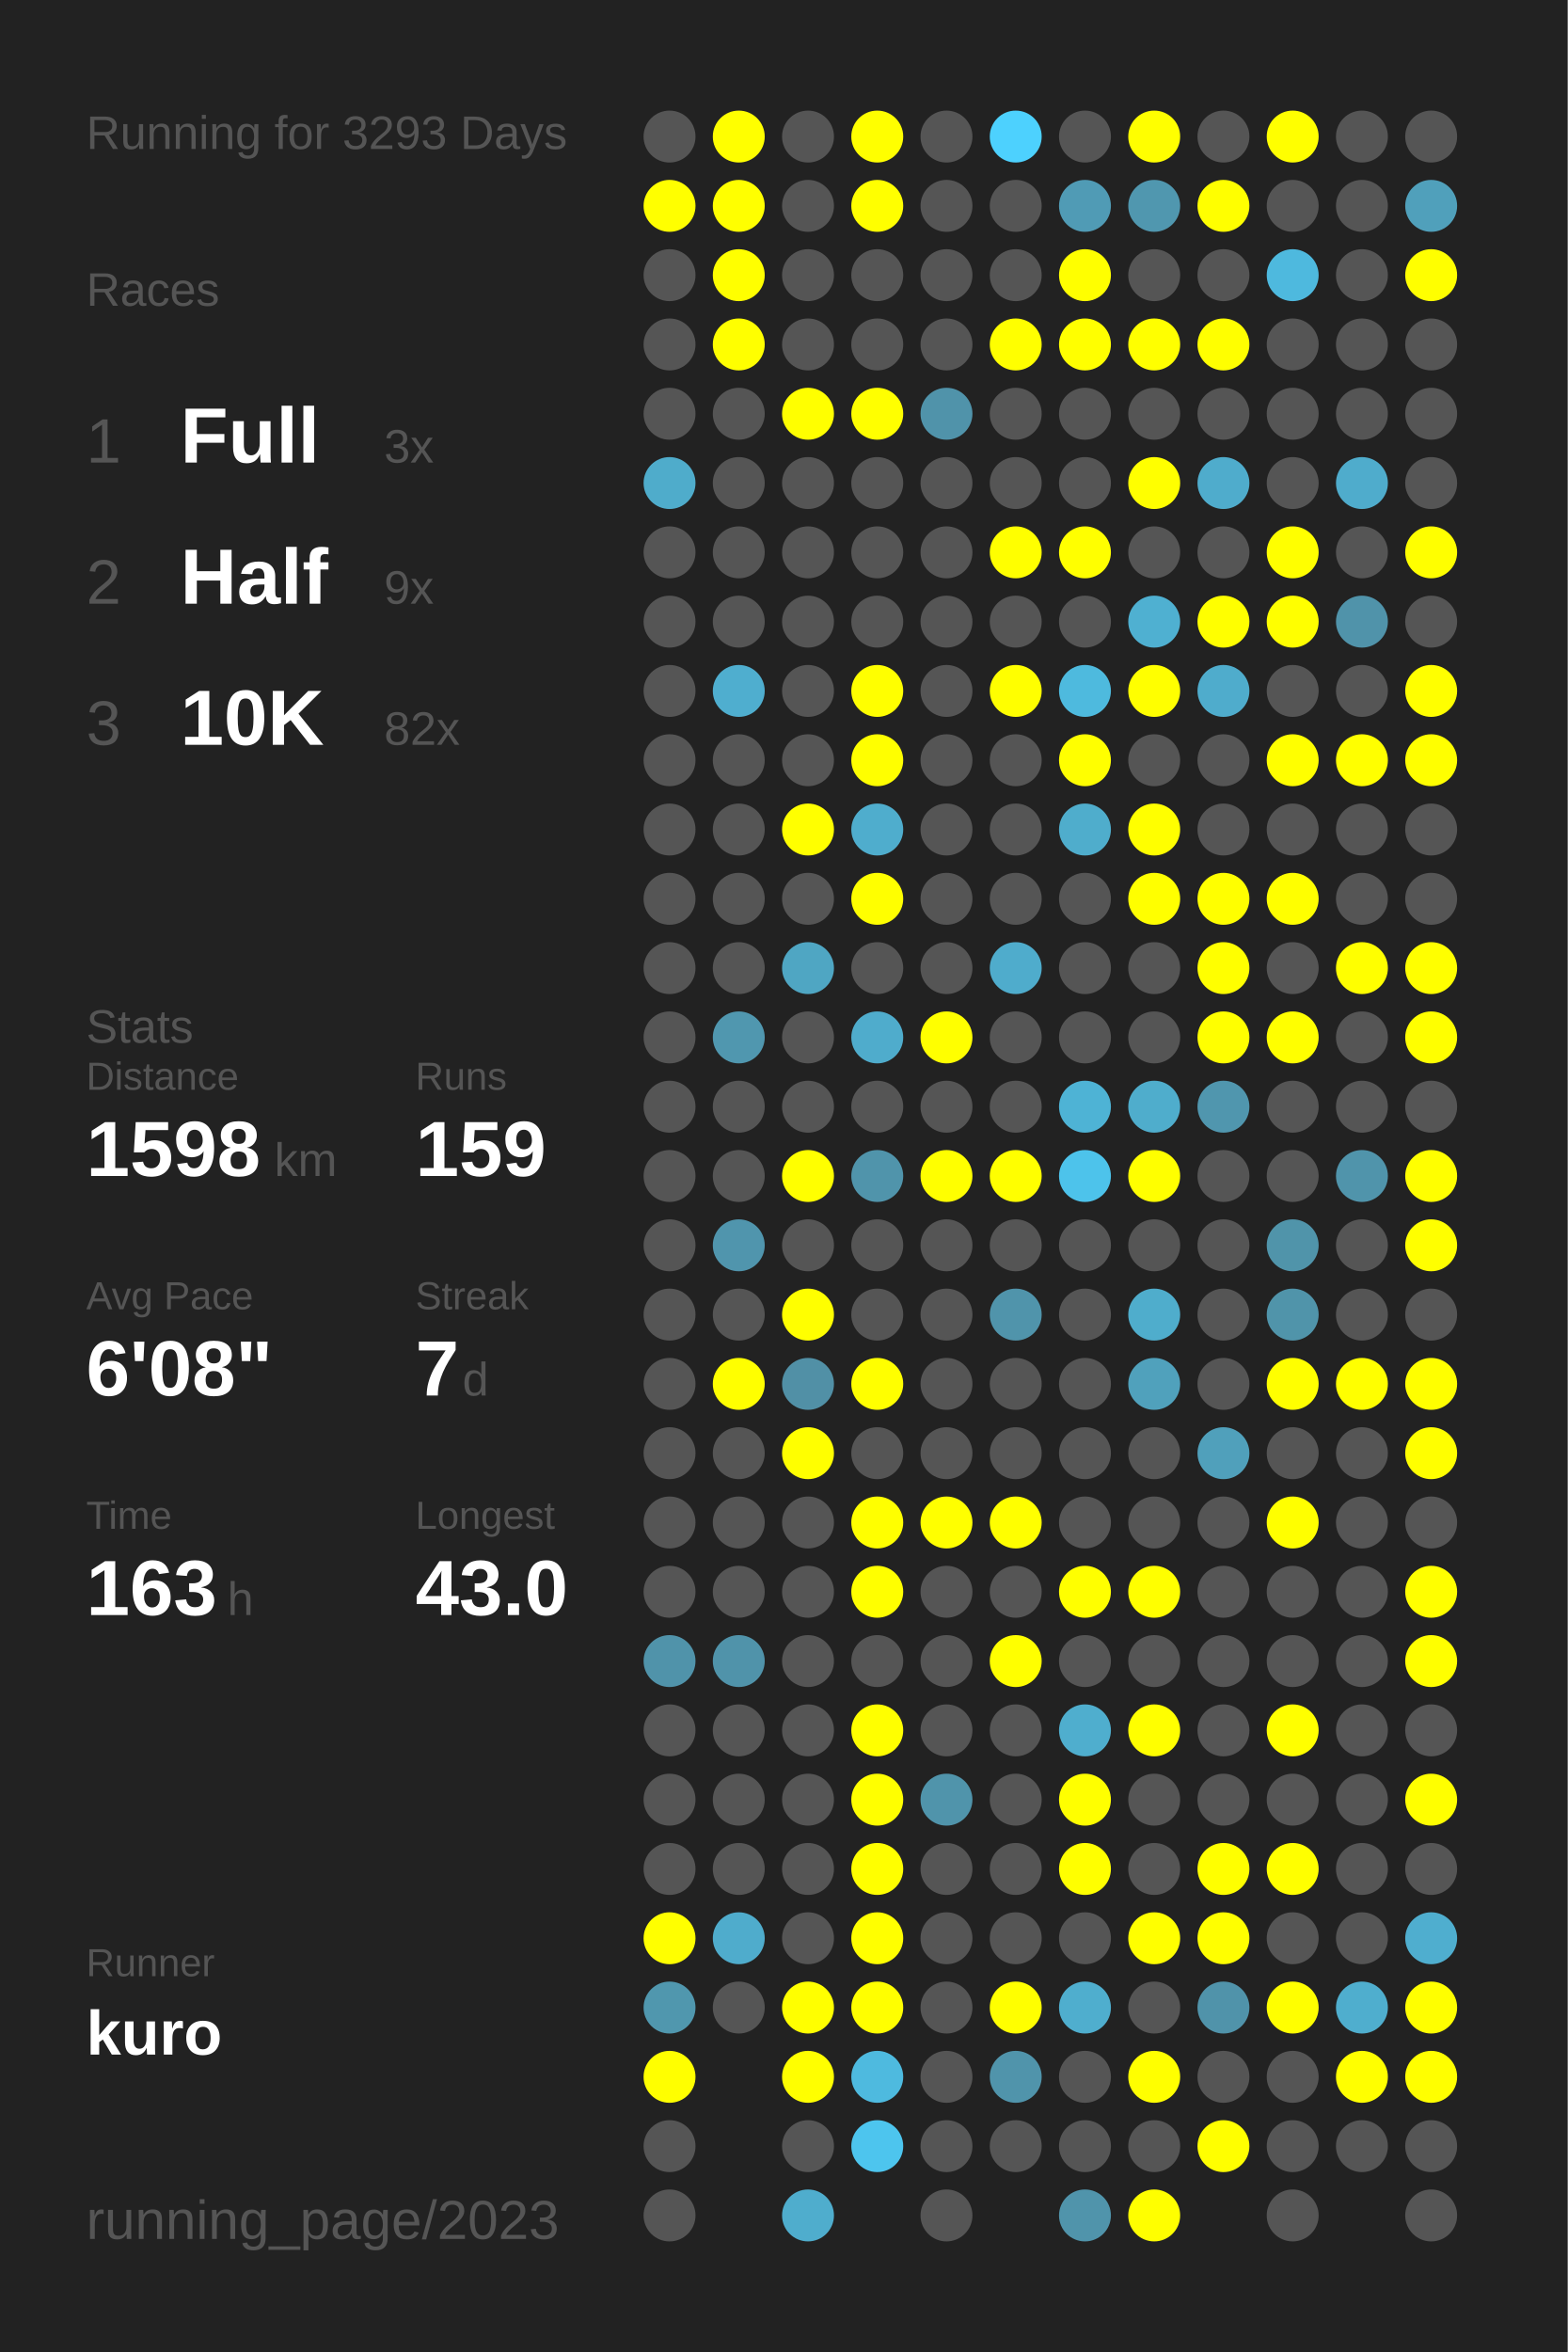
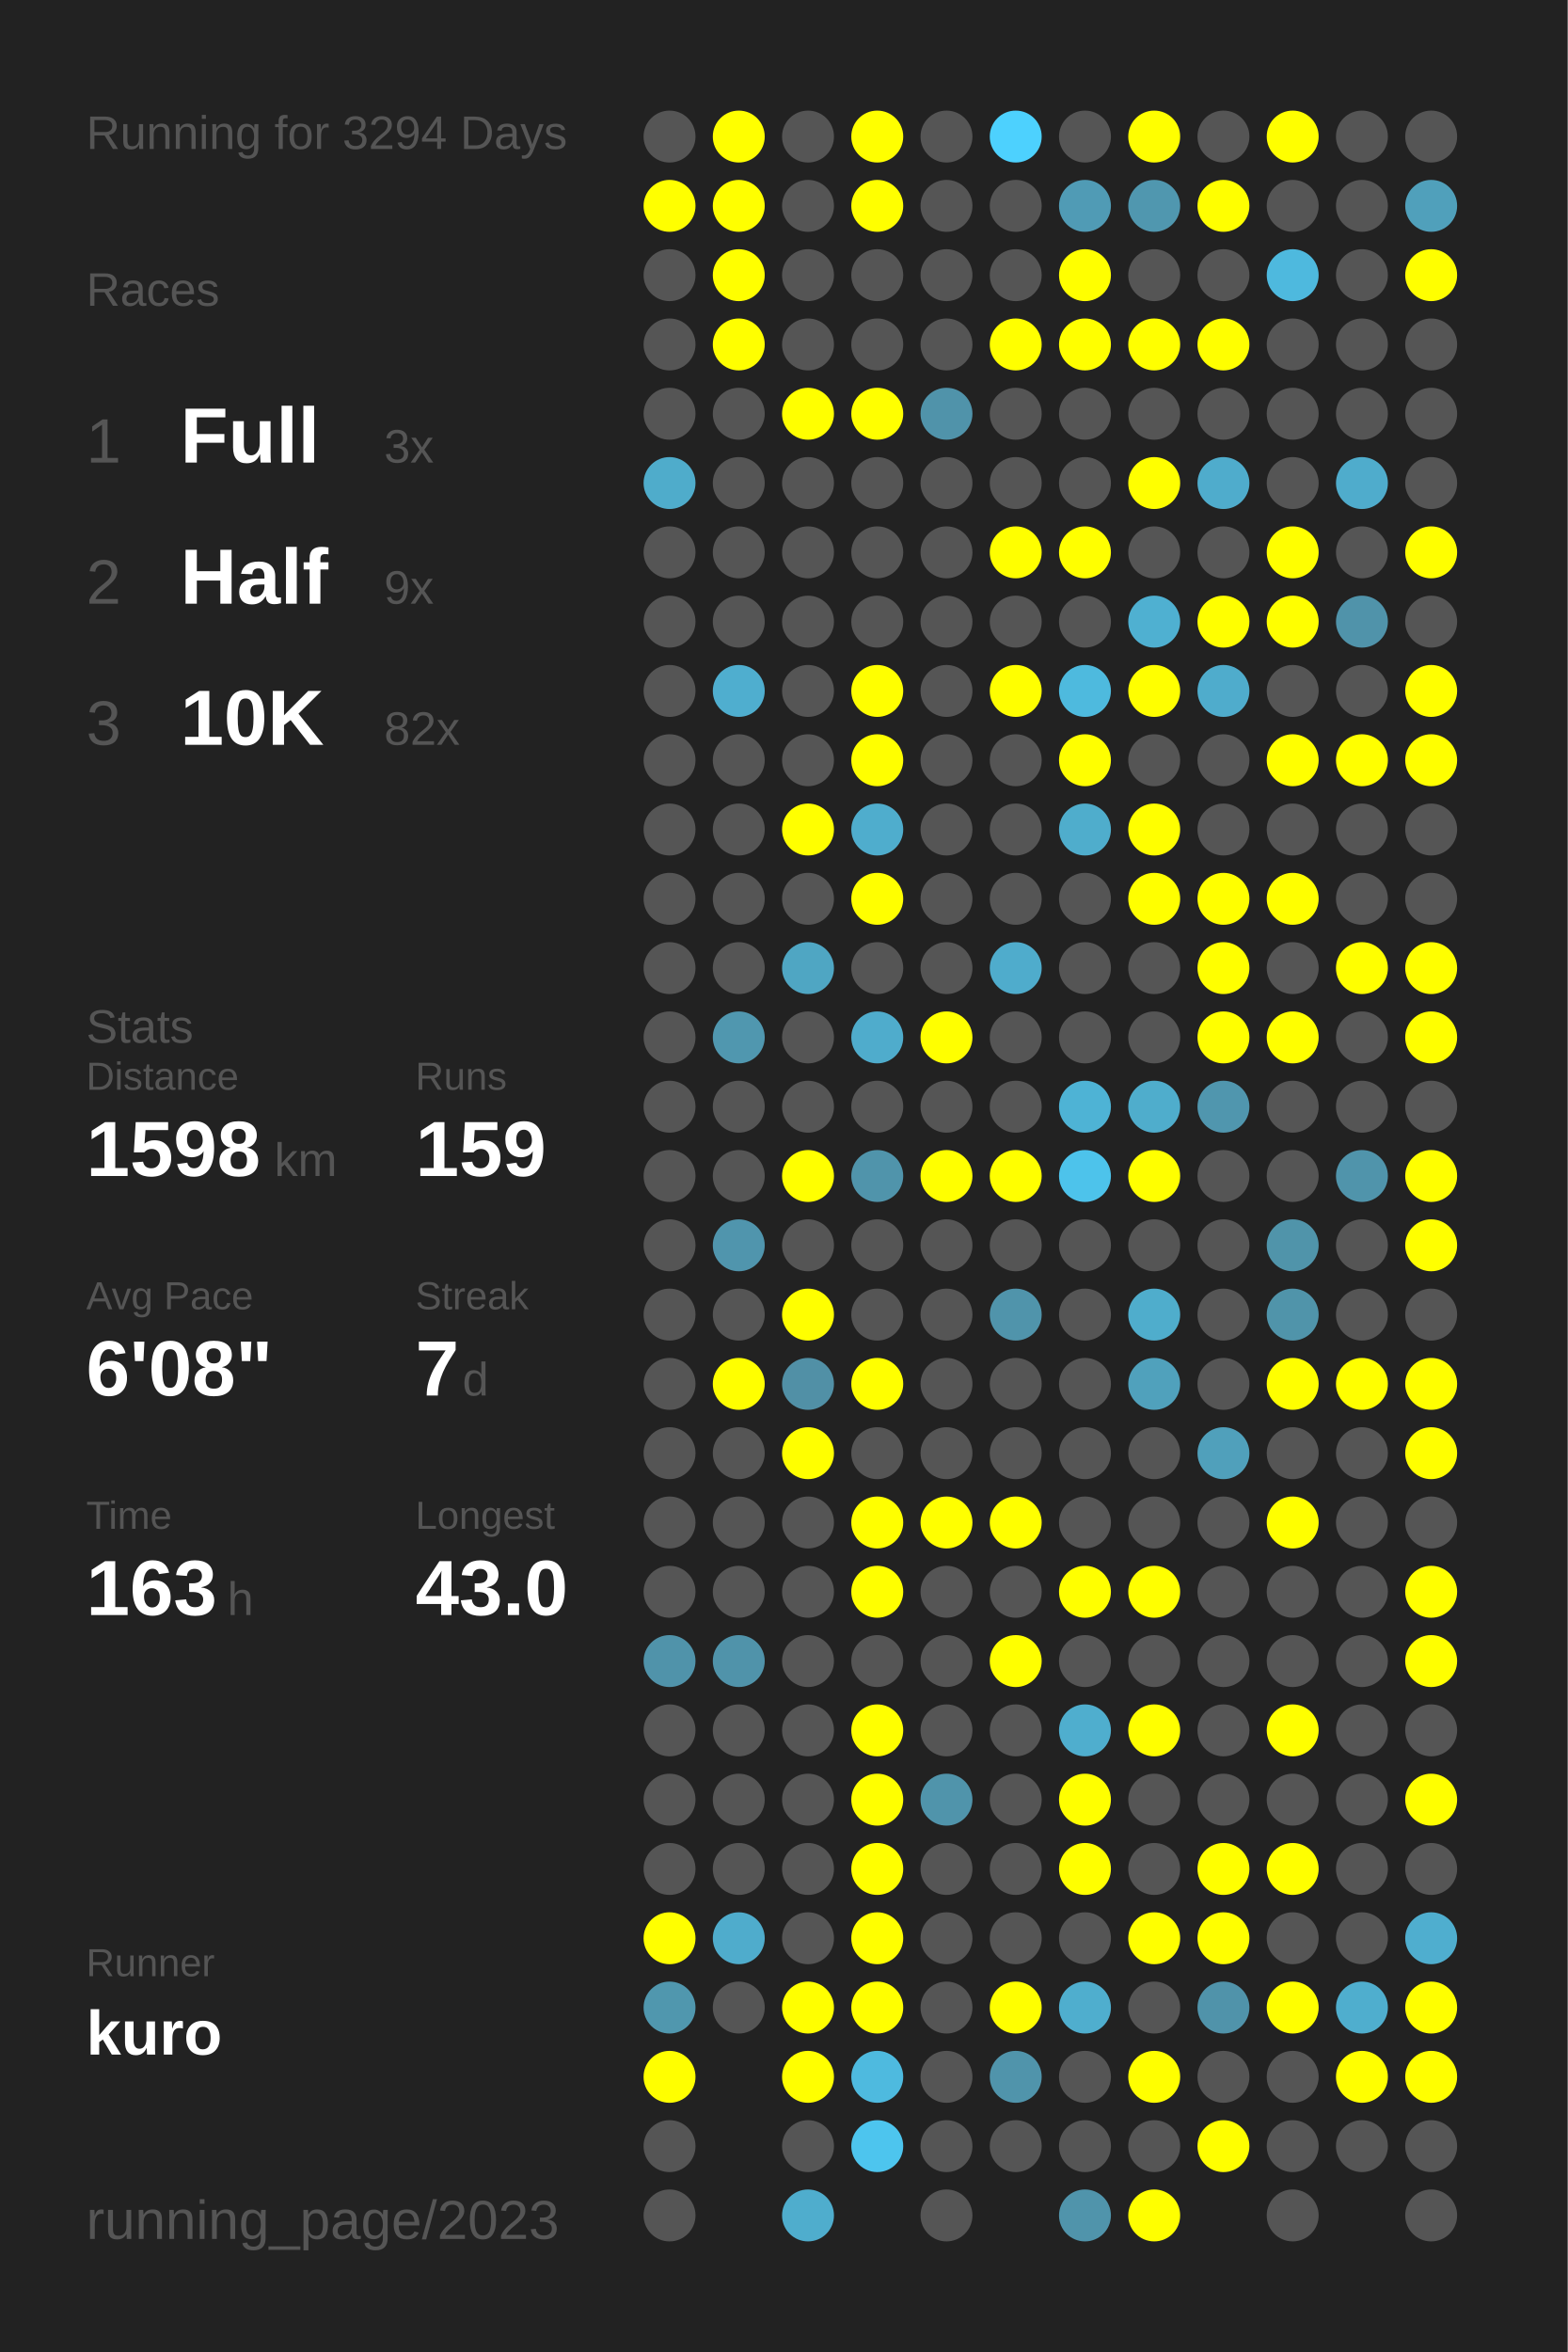
<svg xmlns="http://www.w3.org/2000/svg" baseProfile="full" height="300mm" version="1.1" viewBox="0,0,200,300" width="200mm">
  <defs />
  <rect fill="#222222" height="300" width="200" x="0" y="0" />
-   <text fill="#555555" style="font-size:6px; font-family:Arial;" x="11" y="19">Running for 3293 Days</text>
+   <text fill="#555555" style="font-size:6px; font-family:Arial;" x="11" y="19">Running for 3294 Days</text>
  <text fill="#555555" style="font-size:6px; font-family:Arial;" x="11" y="39">Races</text>
  <text fill="#555555" style="font-size:8px; font-family:Arial;" x="11" y="59">1</text>
  <text fill="#FFFFFF" style="font-size:10px; font-family:Arial; font-weight:bold;" x="23" y="59">Full</text>
  <text fill="#555555" style="font-size:6px; font-family:Arial;" x="49" y="59">3x</text>
  <text fill="#555555" style="font-size:8px; font-family:Arial;" x="11" y="77">2</text>
  <text fill="#FFFFFF" style="font-size:10px; font-family:Arial; font-weight:bold;" x="23" y="77">Half</text>
  <text fill="#555555" style="font-size:6px; font-family:Arial;" x="49" y="77">9x</text>
  <text fill="#555555" style="font-size:8px; font-family:Arial;" x="11" y="95">3</text>
  <text fill="#FFFFFF" style="font-size:10px; font-family:Arial; font-weight:bold;" x="23" y="95">10K</text>
  <text fill="#555555" style="font-size:6px; font-family:Arial;" x="49" y="95">82x</text>
  <text fill="#555555" style="font-size:6px; font-family:Arial;" x="11" y="133">Stats</text>
  <text fill="#555555" style="font-size:5px; font-family:Arial;" x="11" y="139">Distance</text>
  <text fill="#FFFFFF" style="font-size:10px; font-family:Arial; font-weight:bold;" x="11" y="150">1598</text>
  <text fill="#555555" style="font-size:6px; font-family:Arial;" x="35" y="150">km</text>
  <text fill="#555555" style="font-size:5px; font-family:Arial;" x="53" y="139">Runs</text>
  <text fill="#FFFFFF" style="font-size:10px; font-family:Arial; font-weight:bold;" x="53" y="150">159</text>
  <text fill="#555555" style="font-size:5px; font-family:Arial;" x="11" y="167">Avg Pace</text>
  <text fill="#FFFFFF" style="font-size:10px; font-family:Arial; font-weight:bold;" x="11" y="178">6'08"</text>
  <text fill="#555555" style="font-size:5px; font-family:Arial;" x="53" y="167">Streak</text>
  <text fill="#FFFFFF" style="font-size:10px; font-family:Arial; font-weight:bold;" x="53" y="178">7</text>
  <text fill="#555555" style="font-size:6px; font-family:Arial;" x="59" y="178">d</text>
  <text fill="#555555" style="font-size:5px; font-family:Arial;" x="11" y="195">Time</text>
  <text fill="#FFFFFF" style="font-size:10px; font-family:Arial; font-weight:bold;" x="11" y="206">163</text>
  <text fill="#555555" style="font-size:6px; font-family:Arial;" x="29" y="206">h</text>
  <text fill="#555555" style="font-size:5px; font-family:Arial;" x="53" y="195">Longest</text>
  <text fill="#FFFFFF" style="font-size:10px; font-family:Arial; font-weight:bold;" x="53" y="206">43.0</text>
  <text fill="#555555" style="font-size:5px; font-family:Arial;" x="11" y="252.065">Runner</text>
  <text fill="#FFFFFF" style="font-size:8px; font-family:Arial; font-weight:bold;" x="11" y="262.065">kuro</text>
  <text fill="#555555" style="font-size:7px; font-family:Arial;" x="11" y="285.581">running_page/2023</text>
  <circle cx="85.417" cy="17.419" fill="#555555" r="3.312" />
  <circle cx="85.417" cy="26.258" fill="#FFFF00" r="3.312" />
  <circle cx="85.417" cy="35.097" fill="#555555" r="3.312" />
  <circle cx="85.417" cy="43.935" fill="#555555" r="3.312" />
  <circle cx="85.417" cy="52.774" fill="#555555" r="3.312" />
  <circle cx="85.417" cy="61.613" fill="#4faccb" r="3.312" />
  <circle cx="85.417" cy="70.452" fill="#555555" r="3.312" />
  <circle cx="85.417" cy="79.29" fill="#555555" r="3.312" />
  <circle cx="85.417" cy="88.129" fill="#555555" r="3.312" />
  <circle cx="85.417" cy="96.968" fill="#555555" r="3.312" />
  <circle cx="85.417" cy="105.806" fill="#555555" r="3.312" />
  <circle cx="85.417" cy="114.645" fill="#555555" r="3.312" />
  <circle cx="85.417" cy="123.484" fill="#555555" r="3.312" />
  <circle cx="85.417" cy="132.323" fill="#555555" r="3.312" />
  <circle cx="85.417" cy="141.161" fill="#555555" r="3.312" />
  <circle cx="85.417" cy="150" fill="#555555" r="3.312" />
  <circle cx="85.417" cy="158.839" fill="#555555" r="3.312" />
  <circle cx="85.417" cy="167.677" fill="#555555" r="3.312" />
  <circle cx="85.417" cy="176.516" fill="#555555" r="3.312" />
  <circle cx="85.417" cy="185.355" fill="#555555" r="3.312" />
  <circle cx="85.417" cy="194.194" fill="#555555" r="3.312" />
  <circle cx="85.417" cy="203.032" fill="#555555" r="3.312" />
  <circle cx="85.417" cy="211.871" fill="#5093aa" r="3.312" />
  <circle cx="85.417" cy="220.71" fill="#555555" r="3.312" />
  <circle cx="85.417" cy="229.548" fill="#555555" r="3.312" />
  <circle cx="85.417" cy="238.387" fill="#555555" r="3.312" />
  <circle cx="85.417" cy="247.226" fill="#FFFF00" r="3.312" />
  <circle cx="85.417" cy="256.065" fill="#5097ae" r="3.312" />
  <circle cx="85.417" cy="264.903" fill="#FFFF00" r="3.312" />
  <circle cx="85.417" cy="273.742" fill="#555555" r="3.312" />
  <circle cx="85.417" cy="282.581" fill="#555555" r="3.312" />
  <circle cx="94.25" cy="17.419" fill="#FFFF00" r="3.312" />
  <circle cx="94.25" cy="26.258" fill="#FFFF00" r="3.312" />
  <circle cx="94.25" cy="35.097" fill="#FFFF00" r="3.312" />
  <circle cx="94.25" cy="43.935" fill="#FFFF00" r="3.312" />
  <circle cx="94.25" cy="52.774" fill="#555555" r="3.312" />
  <circle cx="94.25" cy="61.613" fill="#555555" r="3.312" />
  <circle cx="94.25" cy="70.452" fill="#555555" r="3.312" />
  <circle cx="94.25" cy="79.29" fill="#555555" r="3.312" />
  <circle cx="94.25" cy="88.129" fill="#4faecf" r="3.312" />
  <circle cx="94.25" cy="96.968" fill="#555555" r="3.312" />
  <circle cx="94.25" cy="105.806" fill="#555555" r="3.312" />
  <circle cx="94.25" cy="114.645" fill="#555555" r="3.312" />
  <circle cx="94.25" cy="123.484" fill="#555555" r="3.312" />
  <circle cx="94.25" cy="132.323" fill="#5097af" r="3.312" />
  <circle cx="94.25" cy="141.161" fill="#555555" r="3.312" />
  <circle cx="94.25" cy="150" fill="#555555" r="3.312" />
  <circle cx="94.25" cy="158.839" fill="#5095ad" r="3.312" />
  <circle cx="94.25" cy="167.677" fill="#555555" r="3.312" />
  <circle cx="94.25" cy="176.516" fill="#FFFF00" r="3.312" />
  <circle cx="94.25" cy="185.355" fill="#555555" r="3.312" />
  <circle cx="94.25" cy="194.194" fill="#555555" r="3.312" />
  <circle cx="94.25" cy="203.032" fill="#555555" r="3.312" />
  <circle cx="94.25" cy="211.871" fill="#5093aa" r="3.312" />
  <circle cx="94.25" cy="220.71" fill="#555555" r="3.312" />
  <circle cx="94.25" cy="229.548" fill="#555555" r="3.312" />
  <circle cx="94.25" cy="238.387" fill="#555555" r="3.312" />
  <circle cx="94.25" cy="247.226" fill="#4faccc" r="3.312" />
  <circle cx="94.25" cy="256.065" fill="#555555" r="3.312" />
  <circle cx="103.083" cy="17.419" fill="#555555" r="3.312" />
  <circle cx="103.083" cy="26.258" fill="#555555" r="3.312" />
  <circle cx="103.083" cy="35.097" fill="#555555" r="3.312" />
  <circle cx="103.083" cy="43.935" fill="#555555" r="3.312" />
  <circle cx="103.083" cy="52.774" fill="#FFFF00" r="3.312" />
  <circle cx="103.083" cy="61.613" fill="#555555" r="3.312" />
  <circle cx="103.083" cy="70.452" fill="#555555" r="3.312" />
  <circle cx="103.083" cy="79.29" fill="#555555" r="3.312" />
  <circle cx="103.083" cy="88.129" fill="#555555" r="3.312" />
  <circle cx="103.083" cy="96.968" fill="#555555" r="3.312" />
  <circle cx="103.083" cy="105.806" fill="#FFFF00" r="3.312" />
  <circle cx="103.083" cy="114.645" fill="#555555" r="3.312" />
  <circle cx="103.083" cy="123.484" fill="#4fa6c3" r="3.312" />
  <circle cx="103.083" cy="132.323" fill="#555555" r="3.312" />
  <circle cx="103.083" cy="141.161" fill="#555555" r="3.312" />
  <circle cx="103.083" cy="150" fill="#FFFF00" r="3.312" />
  <circle cx="103.083" cy="158.839" fill="#555555" r="3.312" />
  <circle cx="103.083" cy="167.677" fill="#FFFF00" r="3.312" />
  <circle cx="103.083" cy="176.516" fill="#5190a6" r="3.312" />
  <circle cx="103.083" cy="185.355" fill="#FFFF00" r="3.312" />
  <circle cx="103.083" cy="194.194" fill="#555555" r="3.312" />
  <circle cx="103.083" cy="203.032" fill="#555555" r="3.312" />
  <circle cx="103.083" cy="211.871" fill="#555555" r="3.312" />
  <circle cx="103.083" cy="220.71" fill="#555555" r="3.312" />
  <circle cx="103.083" cy="229.548" fill="#555555" r="3.312" />
  <circle cx="103.083" cy="238.387" fill="#555555" r="3.312" />
  <circle cx="103.083" cy="247.226" fill="#555555" r="3.312" />
  <circle cx="103.083" cy="256.065" fill="#FFFF00" r="3.312" />
  <circle cx="103.083" cy="264.903" fill="#FFFF00" r="3.312" />
  <circle cx="103.083" cy="273.742" fill="#555555" r="3.312" />
  <circle cx="103.083" cy="282.581" fill="#4fadcd" r="3.312" />
  <circle cx="111.917" cy="17.419" fill="#FFFF00" r="3.312" />
  <circle cx="111.917" cy="26.258" fill="#FFFF00" r="3.312" />
  <circle cx="111.917" cy="35.097" fill="#555555" r="3.312" />
  <circle cx="111.917" cy="43.935" fill="#555555" r="3.312" />
  <circle cx="111.917" cy="52.774" fill="#FFFF00" r="3.312" />
  <circle cx="111.917" cy="61.613" fill="#555555" r="3.312" />
  <circle cx="111.917" cy="70.452" fill="#555555" r="3.312" />
  <circle cx="111.917" cy="79.29" fill="#555555" r="3.312" />
  <circle cx="111.917" cy="88.129" fill="#FFFF00" r="3.312" />
  <circle cx="111.917" cy="96.968" fill="#FFFF00" r="3.312" />
  <circle cx="111.917" cy="105.806" fill="#4fadcd" r="3.312" />
  <circle cx="111.917" cy="114.645" fill="#FFFF00" r="3.312" />
  <circle cx="111.917" cy="123.484" fill="#555555" r="3.312" />
  <circle cx="111.917" cy="132.323" fill="#4faccc" r="3.312" />
  <circle cx="111.917" cy="141.161" fill="#555555" r="3.312" />
  <circle cx="111.917" cy="150" fill="#5094ab" r="3.312" />
  <circle cx="111.917" cy="158.839" fill="#555555" r="3.312" />
  <circle cx="111.917" cy="167.677" fill="#555555" r="3.312" />
  <circle cx="111.917" cy="176.516" fill="#FFFF00" r="3.312" />
  <circle cx="111.917" cy="185.355" fill="#555555" r="3.312" />
  <circle cx="111.917" cy="194.194" fill="#FFFF00" r="3.312" />
  <circle cx="111.917" cy="203.032" fill="#FFFF00" r="3.312" />
  <circle cx="111.917" cy="211.871" fill="#555555" r="3.312" />
  <circle cx="111.917" cy="220.71" fill="#FFFF00" r="3.312" />
  <circle cx="111.917" cy="229.548" fill="#FFFF00" r="3.312" />
  <circle cx="111.917" cy="238.387" fill="#FFFF00" r="3.312" />
  <circle cx="111.917" cy="247.226" fill="#FFFF00" r="3.312" />
  <circle cx="111.917" cy="256.065" fill="#FFFF00" r="3.312" />
  <circle cx="111.917" cy="264.903" fill="#4ebadf" r="3.312" />
  <circle cx="111.917" cy="273.742" fill="#4dc5ee" r="3.312" />
  <circle cx="120.75" cy="17.419" fill="#555555" r="3.312" />
  <circle cx="120.75" cy="26.258" fill="#555555" r="3.312" />
  <circle cx="120.75" cy="35.097" fill="#555555" r="3.312" />
  <circle cx="120.75" cy="43.935" fill="#555555" r="3.312" />
  <circle cx="120.75" cy="52.774" fill="#5093aa" r="3.312" />
  <circle cx="120.75" cy="61.613" fill="#555555" r="3.312" />
  <circle cx="120.75" cy="70.452" fill="#555555" r="3.312" />
  <circle cx="120.75" cy="79.29" fill="#555555" r="3.312" />
  <circle cx="120.75" cy="88.129" fill="#555555" r="3.312" />
  <circle cx="120.75" cy="96.968" fill="#555555" r="3.312" />
  <circle cx="120.75" cy="105.806" fill="#555555" r="3.312" />
  <circle cx="120.75" cy="114.645" fill="#555555" r="3.312" />
  <circle cx="120.75" cy="123.484" fill="#555555" r="3.312" />
  <circle cx="120.75" cy="132.323" fill="#FFFF00" r="3.312" />
  <circle cx="120.75" cy="141.161" fill="#555555" r="3.312" />
  <circle cx="120.75" cy="150" fill="#FFFF00" r="3.312" />
  <circle cx="120.75" cy="158.839" fill="#555555" r="3.312" />
  <circle cx="120.75" cy="167.677" fill="#555555" r="3.312" />
  <circle cx="120.75" cy="176.516" fill="#555555" r="3.312" />
  <circle cx="120.75" cy="185.355" fill="#555555" r="3.312" />
  <circle cx="120.75" cy="194.194" fill="#FFFF00" r="3.312" />
  <circle cx="120.75" cy="203.032" fill="#555555" r="3.312" />
  <circle cx="120.75" cy="211.871" fill="#555555" r="3.312" />
  <circle cx="120.75" cy="220.71" fill="#555555" r="3.312" />
  <circle cx="120.75" cy="229.548" fill="#5094ab" r="3.312" />
  <circle cx="120.75" cy="238.387" fill="#555555" r="3.312" />
  <circle cx="120.75" cy="247.226" fill="#555555" r="3.312" />
  <circle cx="120.75" cy="256.065" fill="#555555" r="3.312" />
  <circle cx="120.75" cy="264.903" fill="#555555" r="3.312" />
  <circle cx="120.75" cy="273.742" fill="#555555" r="3.312" />
  <circle cx="120.75" cy="282.581" fill="#555555" r="3.312" />
  <circle cx="129.583" cy="17.419" fill="#4dd1fe" r="3.312" />
  <circle cx="129.583" cy="26.258" fill="#555555" r="3.312" />
  <circle cx="129.583" cy="35.097" fill="#555555" r="3.312" />
  <circle cx="129.583" cy="43.935" fill="#FFFF00" r="3.312" />
  <circle cx="129.583" cy="52.774" fill="#555555" r="3.312" />
  <circle cx="129.583" cy="61.613" fill="#555555" r="3.312" />
  <circle cx="129.583" cy="70.452" fill="#FFFF00" r="3.312" />
  <circle cx="129.583" cy="79.29" fill="#555555" r="3.312" />
  <circle cx="129.583" cy="88.129" fill="#FFFF00" r="3.312" />
  <circle cx="129.583" cy="96.968" fill="#555555" r="3.312" />
  <circle cx="129.583" cy="105.806" fill="#555555" r="3.312" />
  <circle cx="129.583" cy="114.645" fill="#555555" r="3.312" />
  <circle cx="129.583" cy="123.484" fill="#4faccc" r="3.312" />
  <circle cx="129.583" cy="132.323" fill="#555555" r="3.312" />
  <circle cx="129.583" cy="141.161" fill="#555555" r="3.312" />
  <circle cx="129.583" cy="150" fill="#FFFF00" r="3.312" />
  <circle cx="129.583" cy="158.839" fill="#555555" r="3.312" />
  <circle cx="129.583" cy="167.677" fill="#5094ab" r="3.312" />
  <circle cx="129.583" cy="176.516" fill="#555555" r="3.312" />
  <circle cx="129.583" cy="185.355" fill="#555555" r="3.312" />
  <circle cx="129.583" cy="194.194" fill="#FFFF00" r="3.312" />
  <circle cx="129.583" cy="203.032" fill="#555555" r="3.312" />
  <circle cx="129.583" cy="211.871" fill="#FFFF00" r="3.312" />
  <circle cx="129.583" cy="220.71" fill="#555555" r="3.312" />
  <circle cx="129.583" cy="229.548" fill="#555555" r="3.312" />
  <circle cx="129.583" cy="238.387" fill="#555555" r="3.312" />
  <circle cx="129.583" cy="247.226" fill="#555555" r="3.312" />
  <circle cx="129.583" cy="256.065" fill="#FFFF00" r="3.312" />
  <circle cx="129.583" cy="264.903" fill="#5094ab" r="3.312" />
  <circle cx="129.583" cy="273.742" fill="#555555" r="3.312" />
  <circle cx="138.417" cy="17.419" fill="#555555" r="3.312" />
  <circle cx="138.417" cy="26.258" fill="#509bb5" r="3.312" />
  <circle cx="138.417" cy="35.097" fill="#FFFF00" r="3.312" />
  <circle cx="138.417" cy="43.935" fill="#FFFF00" r="3.312" />
  <circle cx="138.417" cy="52.774" fill="#555555" r="3.312" />
  <circle cx="138.417" cy="61.613" fill="#555555" r="3.312" />
  <circle cx="138.417" cy="70.452" fill="#FFFF00" r="3.312" />
  <circle cx="138.417" cy="79.29" fill="#555555" r="3.312" />
  <circle cx="138.417" cy="88.129" fill="#4ebade" r="3.312" />
  <circle cx="138.417" cy="96.968" fill="#FFFF00" r="3.312" />
  <circle cx="138.417" cy="105.806" fill="#4fadcc" r="3.312" />
  <circle cx="138.417" cy="114.645" fill="#555555" r="3.312" />
  <circle cx="138.417" cy="123.484" fill="#555555" r="3.312" />
  <circle cx="138.417" cy="132.323" fill="#555555" r="3.312" />
  <circle cx="138.417" cy="141.161" fill="#4eb3d5" r="3.312" />
  <circle cx="138.417" cy="150" fill="#4dc3eb" r="3.312" />
  <circle cx="138.417" cy="158.839" fill="#555555" r="3.312" />
  <circle cx="138.417" cy="167.677" fill="#555555" r="3.312" />
  <circle cx="138.417" cy="176.516" fill="#555555" r="3.312" />
  <circle cx="138.417" cy="185.355" fill="#555555" r="3.312" />
  <circle cx="138.417" cy="194.194" fill="#555555" r="3.312" />
  <circle cx="138.417" cy="203.032" fill="#FFFF00" r="3.312" />
  <circle cx="138.417" cy="211.871" fill="#555555" r="3.312" />
  <circle cx="138.417" cy="220.71" fill="#4faece" r="3.312" />
  <circle cx="138.417" cy="229.548" fill="#FFFF00" r="3.312" />
  <circle cx="138.417" cy="238.387" fill="#FFFF00" r="3.312" />
  <circle cx="138.417" cy="247.226" fill="#555555" r="3.312" />
  <circle cx="138.417" cy="256.065" fill="#4faece" r="3.312" />
  <circle cx="138.417" cy="264.903" fill="#555555" r="3.312" />
  <circle cx="138.417" cy="273.742" fill="#555555" r="3.312" />
  <circle cx="138.417" cy="282.581" fill="#5094ab" r="3.312" />
  <circle cx="147.25" cy="17.419" fill="#FFFF00" r="3.312" />
  <circle cx="147.25" cy="26.258" fill="#5097af" r="3.312" />
  <circle cx="147.25" cy="35.097" fill="#555555" r="3.312" />
  <circle cx="147.25" cy="43.935" fill="#FFFF00" r="3.312" />
  <circle cx="147.25" cy="52.774" fill="#555555" r="3.312" />
  <circle cx="147.25" cy="61.613" fill="#FFFF00" r="3.312" />
  <circle cx="147.25" cy="70.452" fill="#555555" r="3.312" />
  <circle cx="147.25" cy="79.29" fill="#4fb0d1" r="3.312" />
  <circle cx="147.25" cy="88.129" fill="#FFFF00" r="3.312" />
  <circle cx="147.25" cy="96.968" fill="#555555" r="3.312" />
  <circle cx="147.25" cy="105.806" fill="#FFFF00" r="3.312" />
  <circle cx="147.25" cy="114.645" fill="#FFFF00" r="3.312" />
  <circle cx="147.25" cy="123.484" fill="#555555" r="3.312" />
  <circle cx="147.25" cy="132.323" fill="#555555" r="3.312" />
  <circle cx="147.25" cy="141.161" fill="#4fadcc" r="3.312" />
  <circle cx="147.25" cy="150" fill="#FFFF00" r="3.312" />
  <circle cx="147.25" cy="158.839" fill="#555555" r="3.312" />
  <circle cx="147.25" cy="167.677" fill="#4fadcc" r="3.312" />
  <circle cx="147.25" cy="176.516" fill="#50a1bc" r="3.312" />
  <circle cx="147.25" cy="185.355" fill="#555555" r="3.312" />
  <circle cx="147.25" cy="194.194" fill="#555555" r="3.312" />
  <circle cx="147.25" cy="203.032" fill="#FFFF00" r="3.312" />
  <circle cx="147.25" cy="211.871" fill="#555555" r="3.312" />
  <circle cx="147.25" cy="220.71" fill="#FFFF00" r="3.312" />
  <circle cx="147.25" cy="229.548" fill="#555555" r="3.312" />
  <circle cx="147.25" cy="238.387" fill="#555555" r="3.312" />
  <circle cx="147.25" cy="247.226" fill="#FFFF00" r="3.312" />
  <circle cx="147.25" cy="256.065" fill="#555555" r="3.312" />
  <circle cx="147.25" cy="264.903" fill="#FFFF00" r="3.312" />
  <circle cx="147.25" cy="273.742" fill="#555555" r="3.312" />
  <circle cx="147.25" cy="282.581" fill="#FFFF00" r="3.312" />
  <circle cx="156.083" cy="17.419" fill="#555555" r="3.312" />
  <circle cx="156.083" cy="26.258" fill="#FFFF00" r="3.312" />
  <circle cx="156.083" cy="35.097" fill="#555555" r="3.312" />
  <circle cx="156.083" cy="43.935" fill="#FFFF00" r="3.312" />
  <circle cx="156.083" cy="52.774" fill="#555555" r="3.312" />
  <circle cx="156.083" cy="61.613" fill="#4faccc" r="3.312" />
  <circle cx="156.083" cy="70.452" fill="#555555" r="3.312" />
  <circle cx="156.083" cy="79.29" fill="#FFFF00" r="3.312" />
  <circle cx="156.083" cy="88.129" fill="#4faccc" r="3.312" />
  <circle cx="156.083" cy="96.968" fill="#555555" r="3.312" />
  <circle cx="156.083" cy="105.806" fill="#555555" r="3.312" />
  <circle cx="156.083" cy="114.645" fill="#FFFF00" r="3.312" />
  <circle cx="156.083" cy="123.484" fill="#FFFF00" r="3.312" />
  <circle cx="156.083" cy="132.323" fill="#FFFF00" r="3.312" />
  <circle cx="156.083" cy="141.161" fill="#5096ae" r="3.312" />
  <circle cx="156.083" cy="150" fill="#555555" r="3.312" />
  <circle cx="156.083" cy="158.839" fill="#555555" r="3.312" />
  <circle cx="156.083" cy="167.677" fill="#555555" r="3.312" />
  <circle cx="156.083" cy="176.516" fill="#555555" r="3.312" />
  <circle cx="156.083" cy="185.355" fill="#50a0bb" r="3.312" />
  <circle cx="156.083" cy="194.194" fill="#555555" r="3.312" />
  <circle cx="156.083" cy="203.032" fill="#555555" r="3.312" />
  <circle cx="156.083" cy="211.871" fill="#555555" r="3.312" />
  <circle cx="156.083" cy="220.71" fill="#555555" r="3.312" />
  <circle cx="156.083" cy="229.548" fill="#555555" r="3.312" />
  <circle cx="156.083" cy="238.387" fill="#FFFF00" r="3.312" />
  <circle cx="156.083" cy="247.226" fill="#FFFF00" r="3.312" />
  <circle cx="156.083" cy="256.065" fill="#5093aa" r="3.312" />
  <circle cx="156.083" cy="264.903" fill="#555555" r="3.312" />
  <circle cx="156.083" cy="273.742" fill="#FFFF00" r="3.312" />
  <circle cx="164.917" cy="17.419" fill="#FFFF00" r="3.312" />
  <circle cx="164.917" cy="26.258" fill="#555555" r="3.312" />
  <circle cx="164.917" cy="35.097" fill="#4eb9de" r="3.312" />
  <circle cx="164.917" cy="43.935" fill="#555555" r="3.312" />
  <circle cx="164.917" cy="52.774" fill="#555555" r="3.312" />
  <circle cx="164.917" cy="61.613" fill="#555555" r="3.312" />
  <circle cx="164.917" cy="70.452" fill="#FFFF00" r="3.312" />
  <circle cx="164.917" cy="79.29" fill="#FFFF00" r="3.312" />
  <circle cx="164.917" cy="88.129" fill="#555555" r="3.312" />
  <circle cx="164.917" cy="96.968" fill="#FFFF00" r="3.312" />
  <circle cx="164.917" cy="105.806" fill="#555555" r="3.312" />
  <circle cx="164.917" cy="114.645" fill="#FFFF00" r="3.312" />
  <circle cx="164.917" cy="123.484" fill="#555555" r="3.312" />
  <circle cx="164.917" cy="132.323" fill="#FFFF00" r="3.312" />
  <circle cx="164.917" cy="141.161" fill="#555555" r="3.312" />
  <circle cx="164.917" cy="150" fill="#555555" r="3.312" />
  <circle cx="164.917" cy="158.839" fill="#5094aa" r="3.312" />
  <circle cx="164.917" cy="167.677" fill="#5094aa" r="3.312" />
  <circle cx="164.917" cy="176.516" fill="#FFFF00" r="3.312" />
  <circle cx="164.917" cy="185.355" fill="#555555" r="3.312" />
  <circle cx="164.917" cy="194.194" fill="#FFFF00" r="3.312" />
  <circle cx="164.917" cy="203.032" fill="#555555" r="3.312" />
  <circle cx="164.917" cy="211.871" fill="#555555" r="3.312" />
  <circle cx="164.917" cy="220.71" fill="#FFFF00" r="3.312" />
  <circle cx="164.917" cy="229.548" fill="#555555" r="3.312" />
  <circle cx="164.917" cy="238.387" fill="#FFFF00" r="3.312" />
  <circle cx="164.917" cy="247.226" fill="#555555" r="3.312" />
  <circle cx="164.917" cy="256.065" fill="#FFFF00" r="3.312" />
  <circle cx="164.917" cy="264.903" fill="#555555" r="3.312" />
  <circle cx="164.917" cy="273.742" fill="#555555" r="3.312" />
  <circle cx="164.917" cy="282.581" fill="#555555" r="3.312" />
  <circle cx="173.75" cy="17.419" fill="#555555" r="3.312" />
  <circle cx="173.75" cy="26.258" fill="#555555" r="3.312" />
  <circle cx="173.75" cy="35.097" fill="#555555" r="3.312" />
  <circle cx="173.75" cy="43.935" fill="#555555" r="3.312" />
  <circle cx="173.75" cy="52.774" fill="#555555" r="3.312" />
  <circle cx="173.75" cy="61.613" fill="#4faccc" r="3.312" />
  <circle cx="173.75" cy="70.452" fill="#555555" r="3.312" />
  <circle cx="173.75" cy="79.29" fill="#5093aa" r="3.312" />
  <circle cx="173.75" cy="88.129" fill="#555555" r="3.312" />
  <circle cx="173.75" cy="96.968" fill="#FFFF00" r="3.312" />
  <circle cx="173.75" cy="105.806" fill="#555555" r="3.312" />
  <circle cx="173.75" cy="114.645" fill="#555555" r="3.312" />
  <circle cx="173.75" cy="123.484" fill="#FFFF00" r="3.312" />
  <circle cx="173.75" cy="132.323" fill="#555555" r="3.312" />
  <circle cx="173.75" cy="141.161" fill="#555555" r="3.312" />
  <circle cx="173.75" cy="150" fill="#5094ab" r="3.312" />
  <circle cx="173.75" cy="158.839" fill="#555555" r="3.312" />
  <circle cx="173.75" cy="167.677" fill="#555555" r="3.312" />
  <circle cx="173.75" cy="176.516" fill="#FFFF00" r="3.312" />
  <circle cx="173.75" cy="185.355" fill="#555555" r="3.312" />
  <circle cx="173.75" cy="194.194" fill="#555555" r="3.312" />
  <circle cx="173.75" cy="203.032" fill="#555555" r="3.312" />
  <circle cx="173.75" cy="211.871" fill="#555555" r="3.312" />
  <circle cx="173.75" cy="220.71" fill="#555555" r="3.312" />
  <circle cx="173.75" cy="229.548" fill="#555555" r="3.312" />
  <circle cx="173.75" cy="238.387" fill="#555555" r="3.312" />
  <circle cx="173.75" cy="247.226" fill="#555555" r="3.312" />
  <circle cx="173.75" cy="256.065" fill="#4faece" r="3.312" />
  <circle cx="173.75" cy="264.903" fill="#FFFF00" r="3.312" />
  <circle cx="173.75" cy="273.742" fill="#555555" r="3.312" />
  <circle cx="182.583" cy="17.419" fill="#555555" r="3.312" />
  <circle cx="182.583" cy="26.258" fill="#50a0bb" r="3.312" />
  <circle cx="182.583" cy="35.097" fill="#FFFF00" r="3.312" />
  <circle cx="182.583" cy="43.935" fill="#555555" r="3.312" />
  <circle cx="182.583" cy="52.774" fill="#555555" r="3.312" />
  <circle cx="182.583" cy="61.613" fill="#555555" r="3.312" />
  <circle cx="182.583" cy="70.452" fill="#FFFF00" r="3.312" />
  <circle cx="182.583" cy="79.29" fill="#555555" r="3.312" />
  <circle cx="182.583" cy="88.129" fill="#FFFF00" r="3.312" />
  <circle cx="182.583" cy="96.968" fill="#FFFF00" r="3.312" />
  <circle cx="182.583" cy="105.806" fill="#555555" r="3.312" />
  <circle cx="182.583" cy="114.645" fill="#555555" r="3.312" />
  <circle cx="182.583" cy="123.484" fill="#FFFF00" r="3.312" />
  <circle cx="182.583" cy="132.323" fill="#FFFF00" r="3.312" />
  <circle cx="182.583" cy="141.161" fill="#555555" r="3.312" />
  <circle cx="182.583" cy="150" fill="#FFFF00" r="3.312" />
  <circle cx="182.583" cy="158.839" fill="#FFFF00" r="3.312" />
  <circle cx="182.583" cy="167.677" fill="#555555" r="3.312" />
  <circle cx="182.583" cy="176.516" fill="#FFFF00" r="3.312" />
  <circle cx="182.583" cy="185.355" fill="#FFFF00" r="3.312" />
  <circle cx="182.583" cy="194.194" fill="#555555" r="3.312" />
  <circle cx="182.583" cy="203.032" fill="#FFFF00" r="3.312" />
  <circle cx="182.583" cy="211.871" fill="#FFFF00" r="3.312" />
  <circle cx="182.583" cy="220.71" fill="#555555" r="3.312" />
  <circle cx="182.583" cy="229.548" fill="#FFFF00" r="3.312" />
  <circle cx="182.583" cy="238.387" fill="#555555" r="3.312" />
  <circle cx="182.583" cy="247.226" fill="#4faecf" r="3.312" />
  <circle cx="182.583" cy="256.065" fill="#FFFF00" r="3.312" />
  <circle cx="182.583" cy="264.903" fill="#FFFF00" r="3.312" />
  <circle cx="182.583" cy="273.742" fill="#555555" r="3.312" />
  <circle cx="182.583" cy="282.581" fill="#555555" r="3.312" />
</svg>
